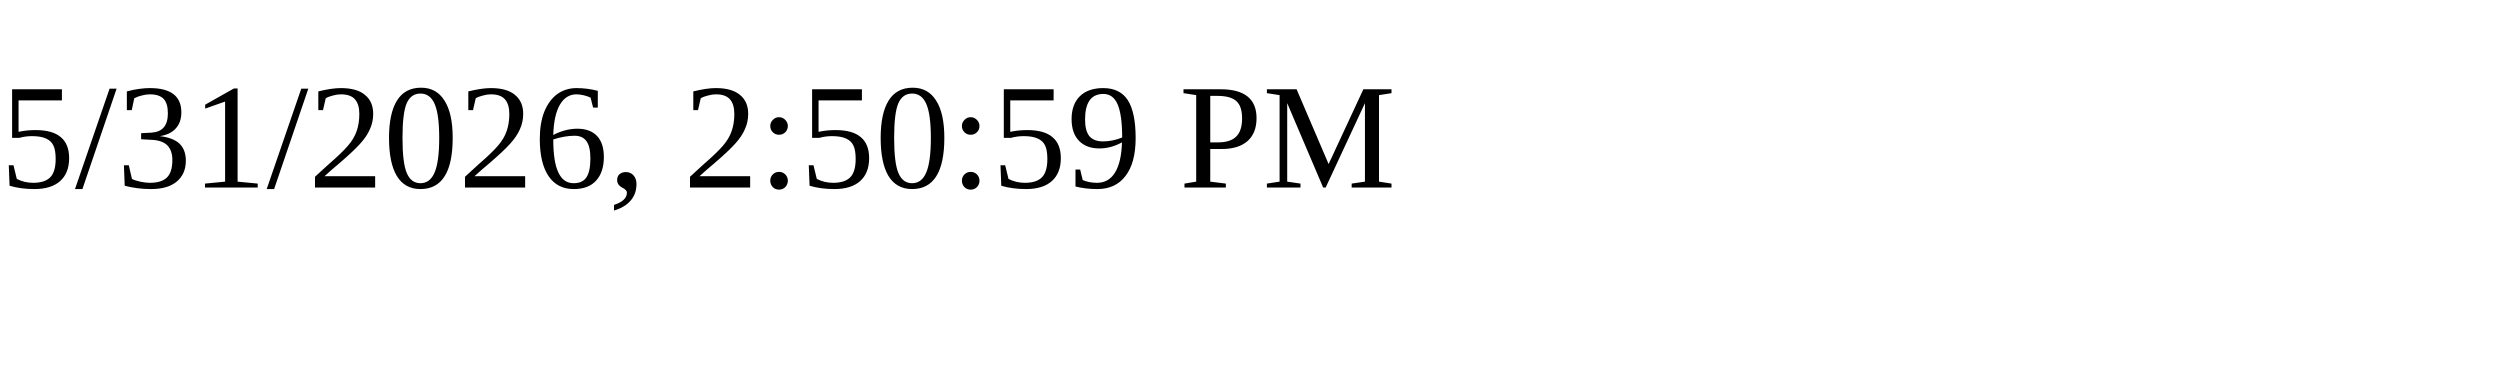
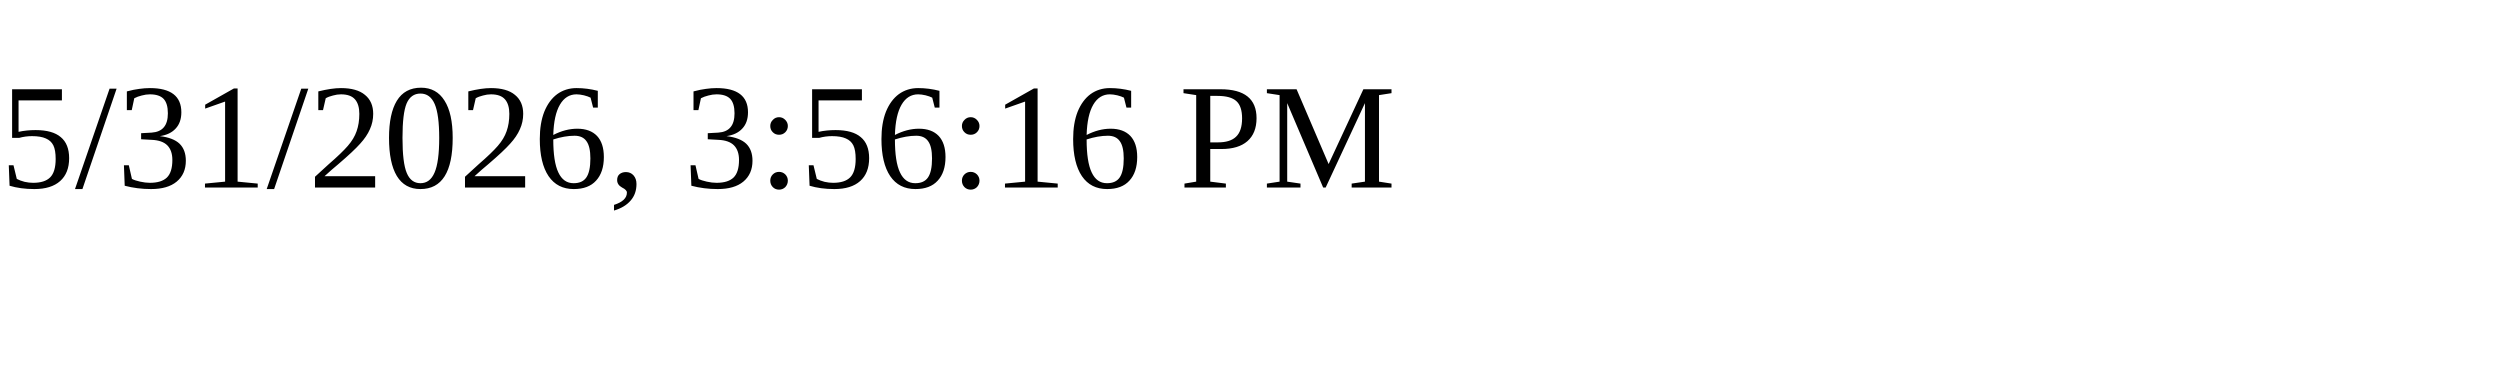
<svg xmlns="http://www.w3.org/2000/svg" height="30" width="200">
-   <text x="0" y="15">5/31/2026, 2:50:59 PM</text>
+   <text x="0" y="15">5/31/2026, 3:56:16 PM</text>
</svg>
